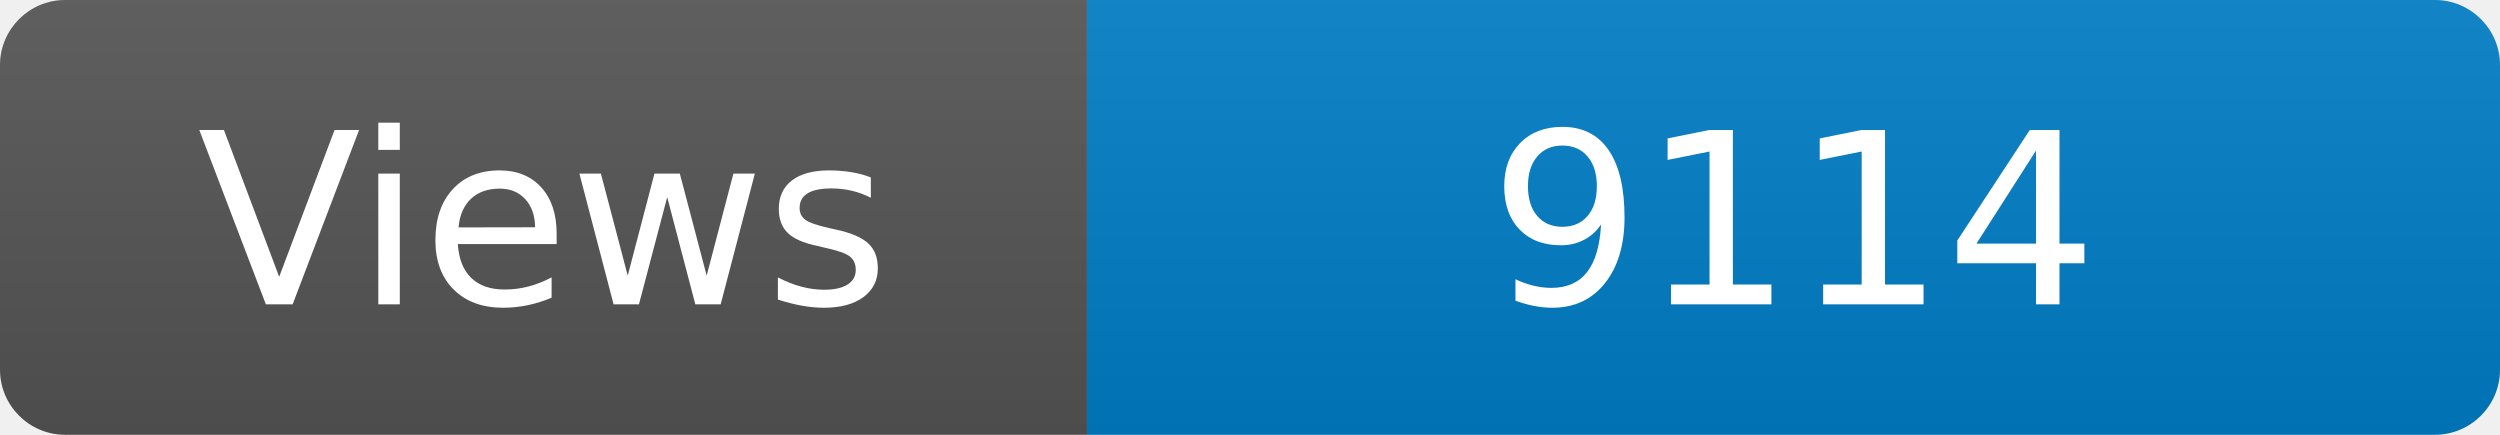
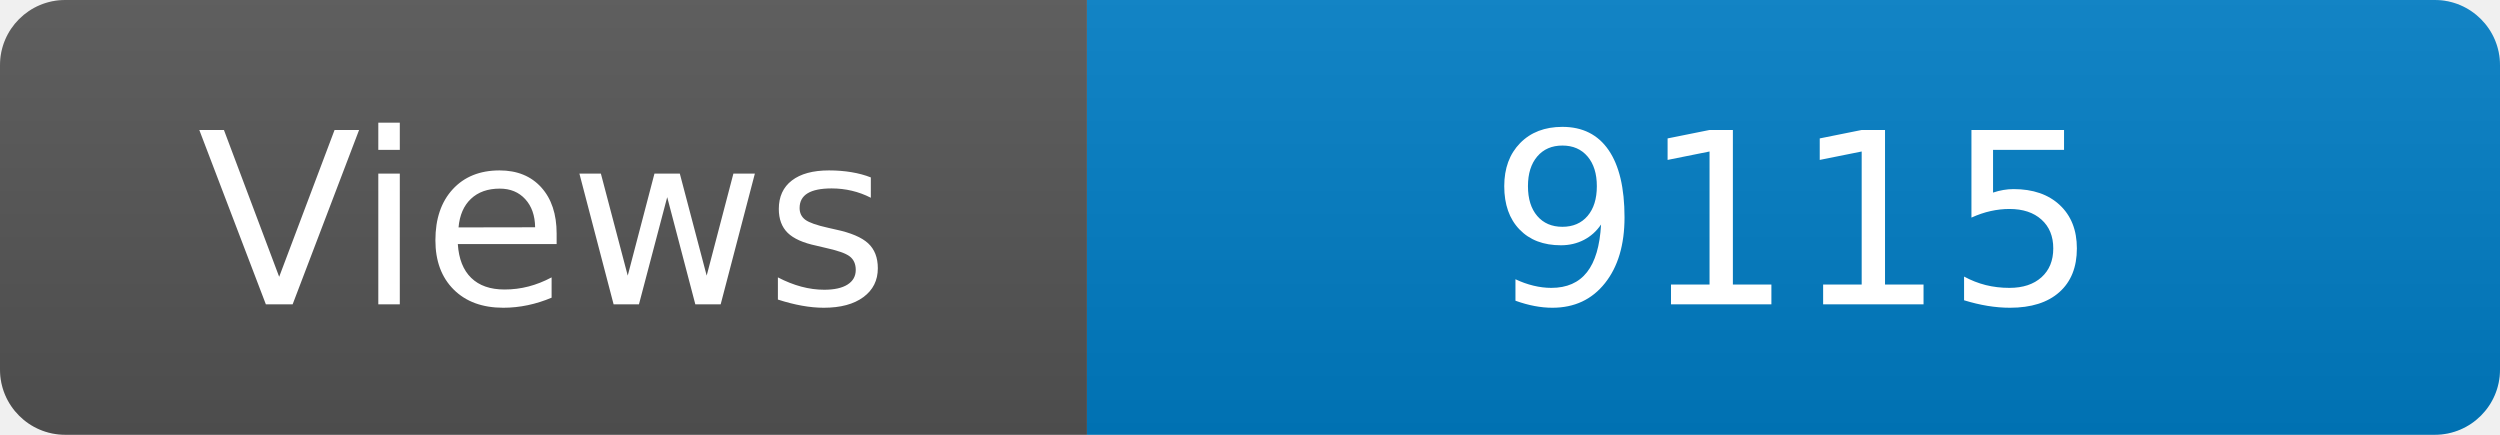
<svg xmlns="http://www.w3.org/2000/svg" width="115" height="20" role="img" aria-label="Maintained?: yes">
  <linearGradient id="s" x2="0" y2="100%">
    <stop offset="0" stop-color="#bbb" stop-opacity=".1" />
    <stop offset="1" stop-opacity=".1" />
  </linearGradient>
  <clipPath id="r">
    <rect width="115" height="20" rx="3" fill="#fff" />
  </clipPath>
  <g clip-path="url(#r)">
    <rect width="50" height="20" fill="#555" />
    <rect x="50" width="160" height="20" fill="#007ec6" />
    <rect width="115" height="20" fill="url(#s)" />
  </g>
  <g fill="#fff" text-anchor="middle" font-family="Verdana,Geneva,DejaVu Sans,sans-serif" font-size="110">
    <text x="250" y="140" transform="scale(.1)" fill="#fff">Views</text>
-     <text x="825" y="140" transform="scale(.1)" fill="#fff">9114</text>
+     <text x="825" y="140" transform="scale(.1)" fill="#fff">9115</text>
  </g>
</svg>
